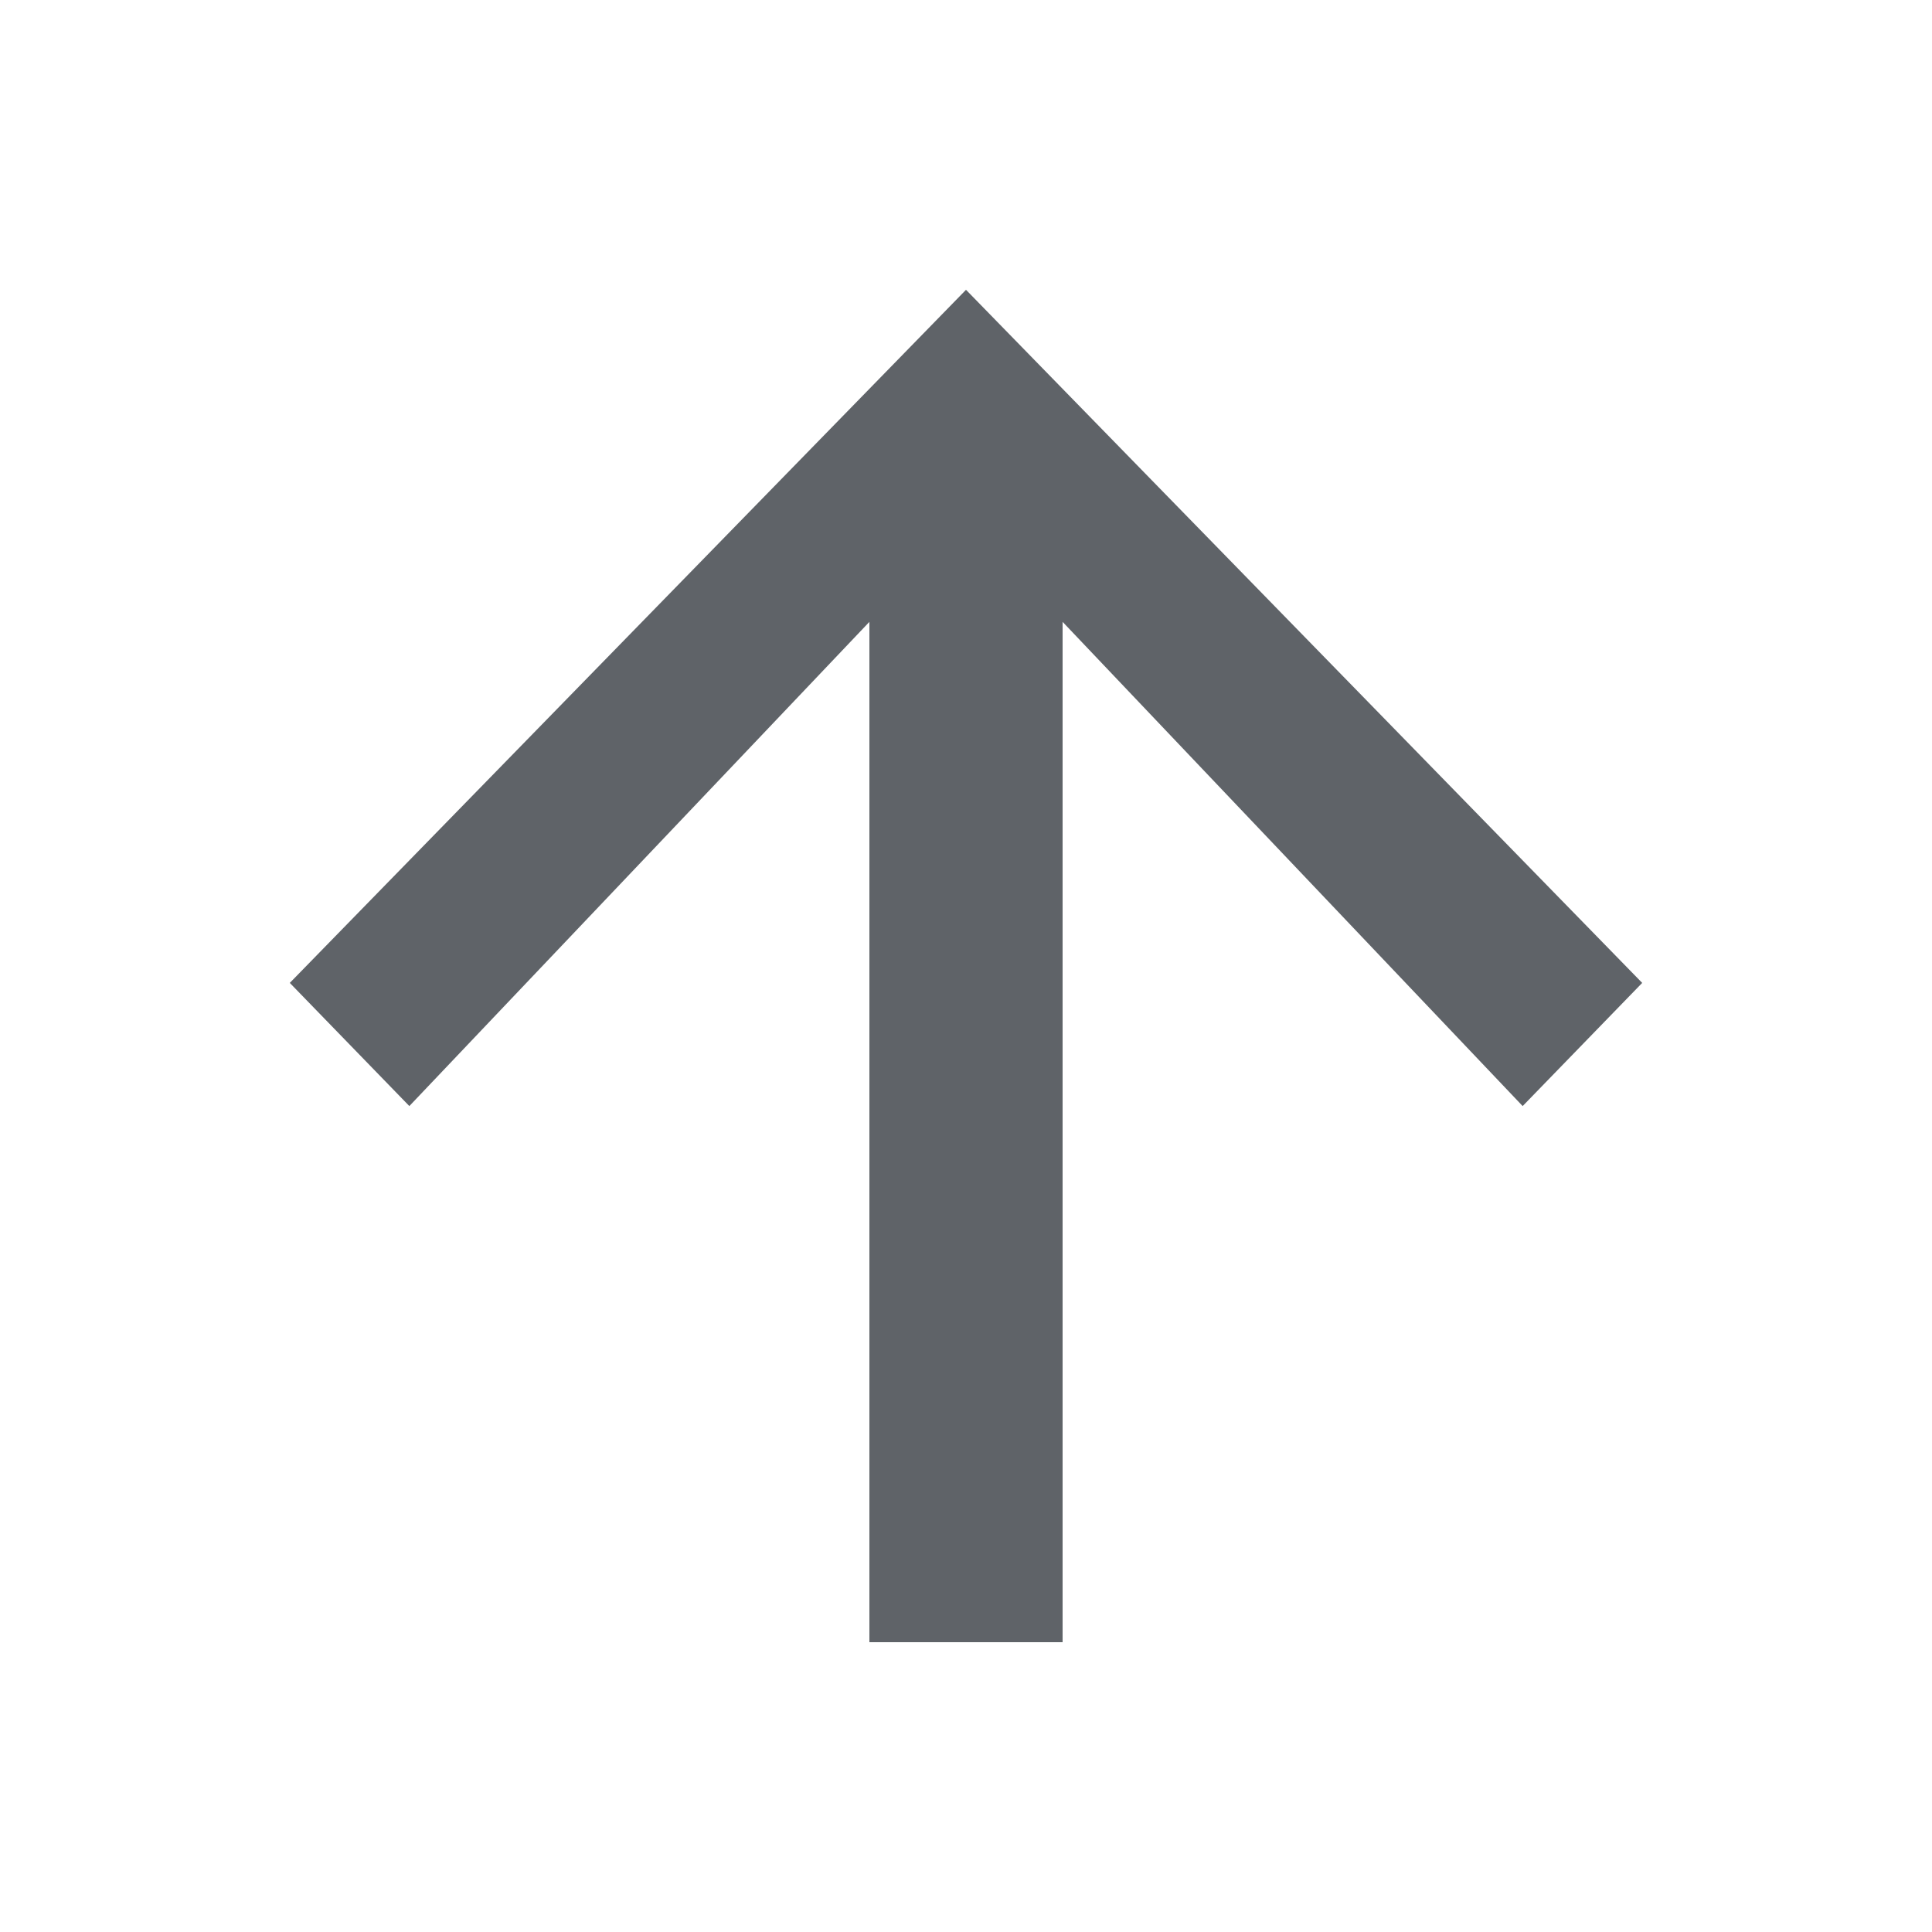
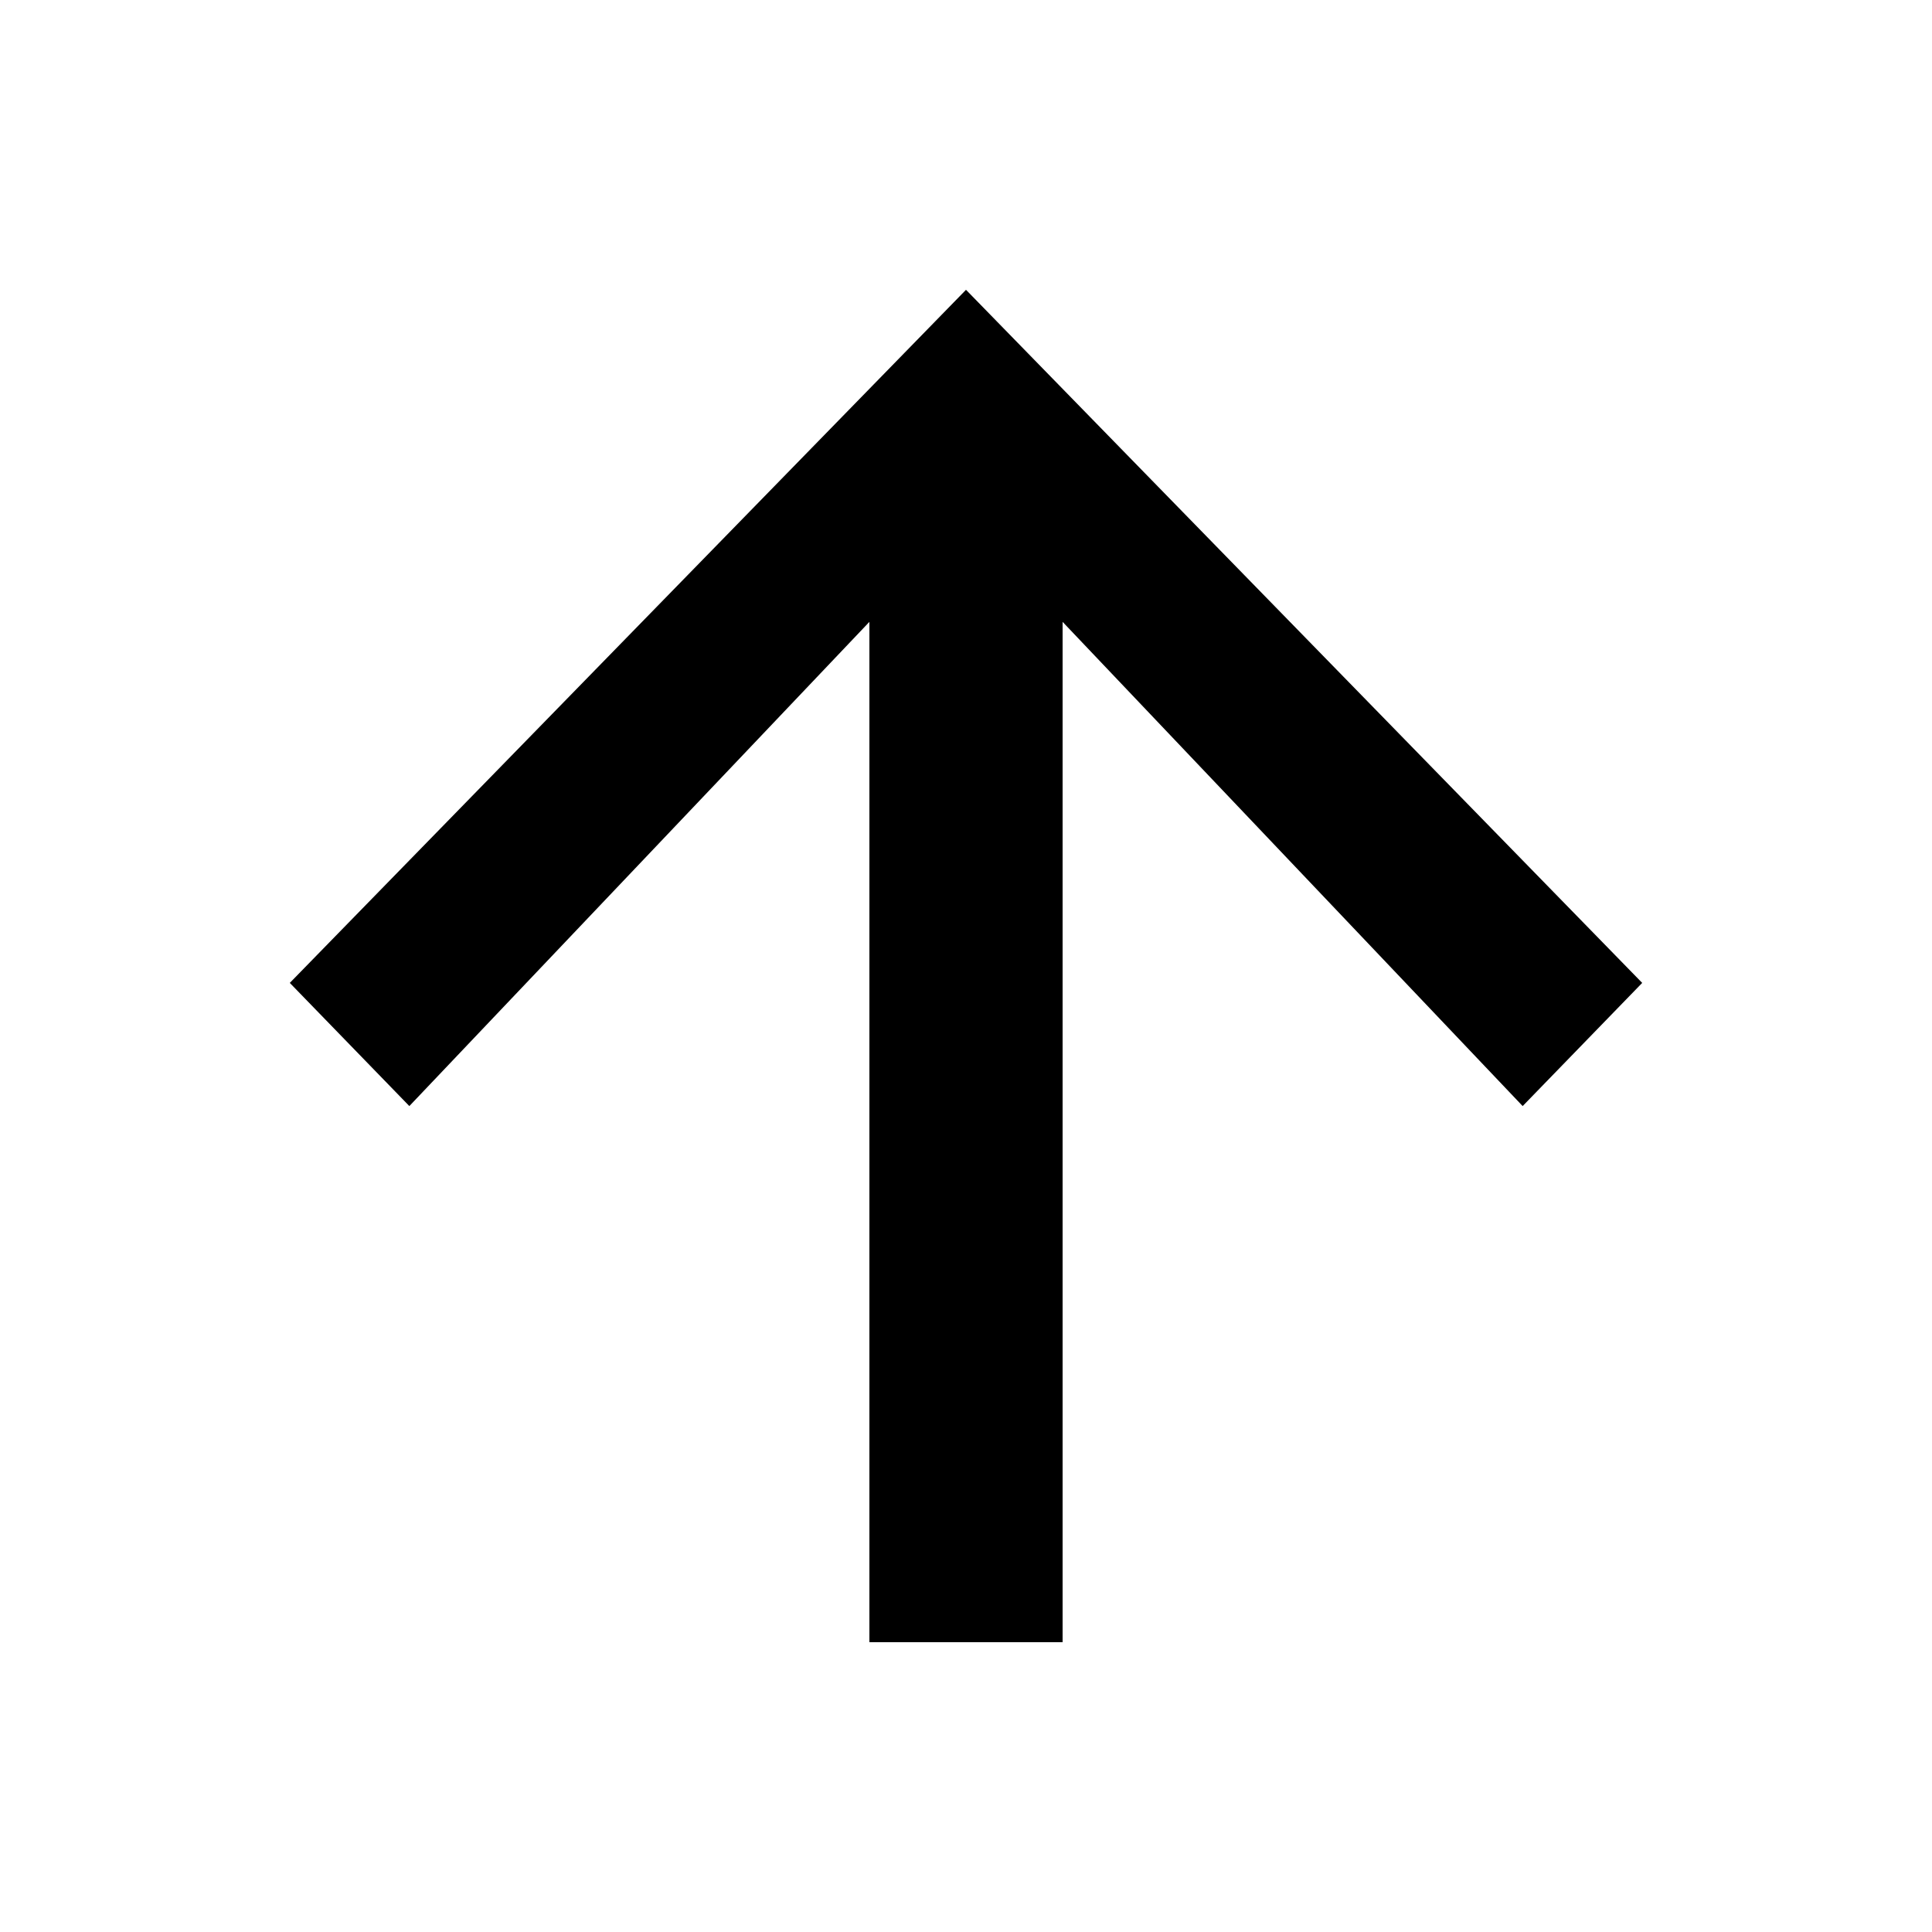
<svg xmlns="http://www.w3.org/2000/svg" width="16" height="16" viewBox="0 0 16 16">
-   <path fill="#5F6368" d="M8.8 5.15l3.81 4.01.99-1.02L8 2.4 2.4 8.14l.99 1.02L7.2 5.15v8.45h1.6z" />
+   <path d="M8.8 5.15l3.81 4.01.99-1.02L8 2.4 2.4 8.14l.99 1.02L7.2 5.15v8.45h1.6z" />
</svg>
